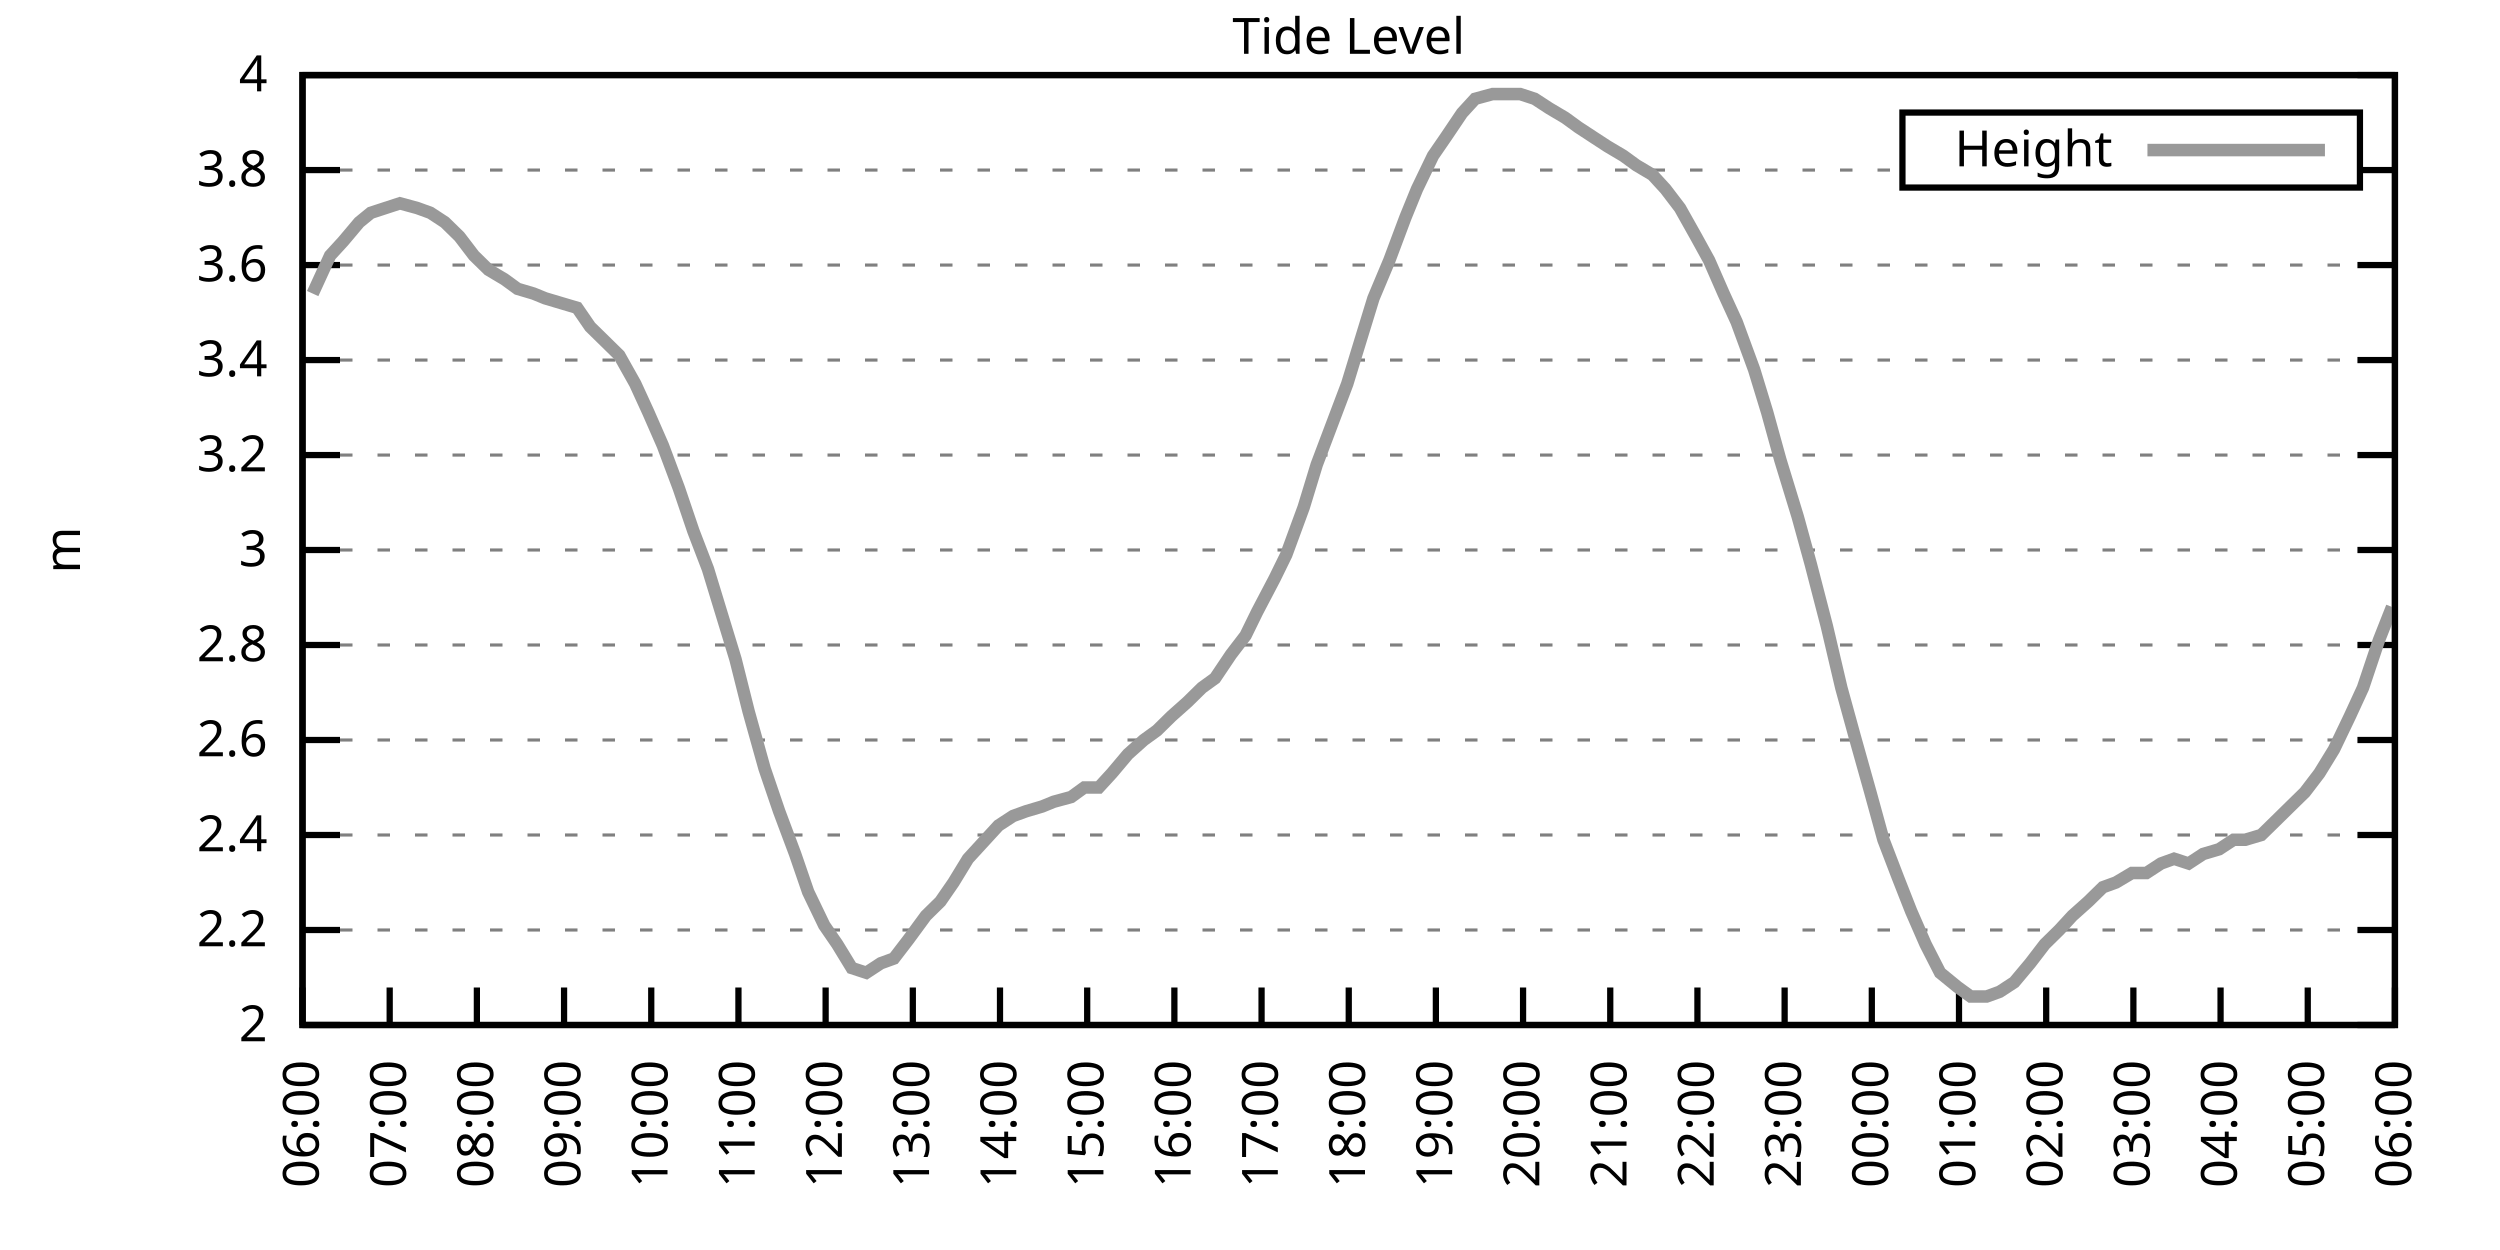
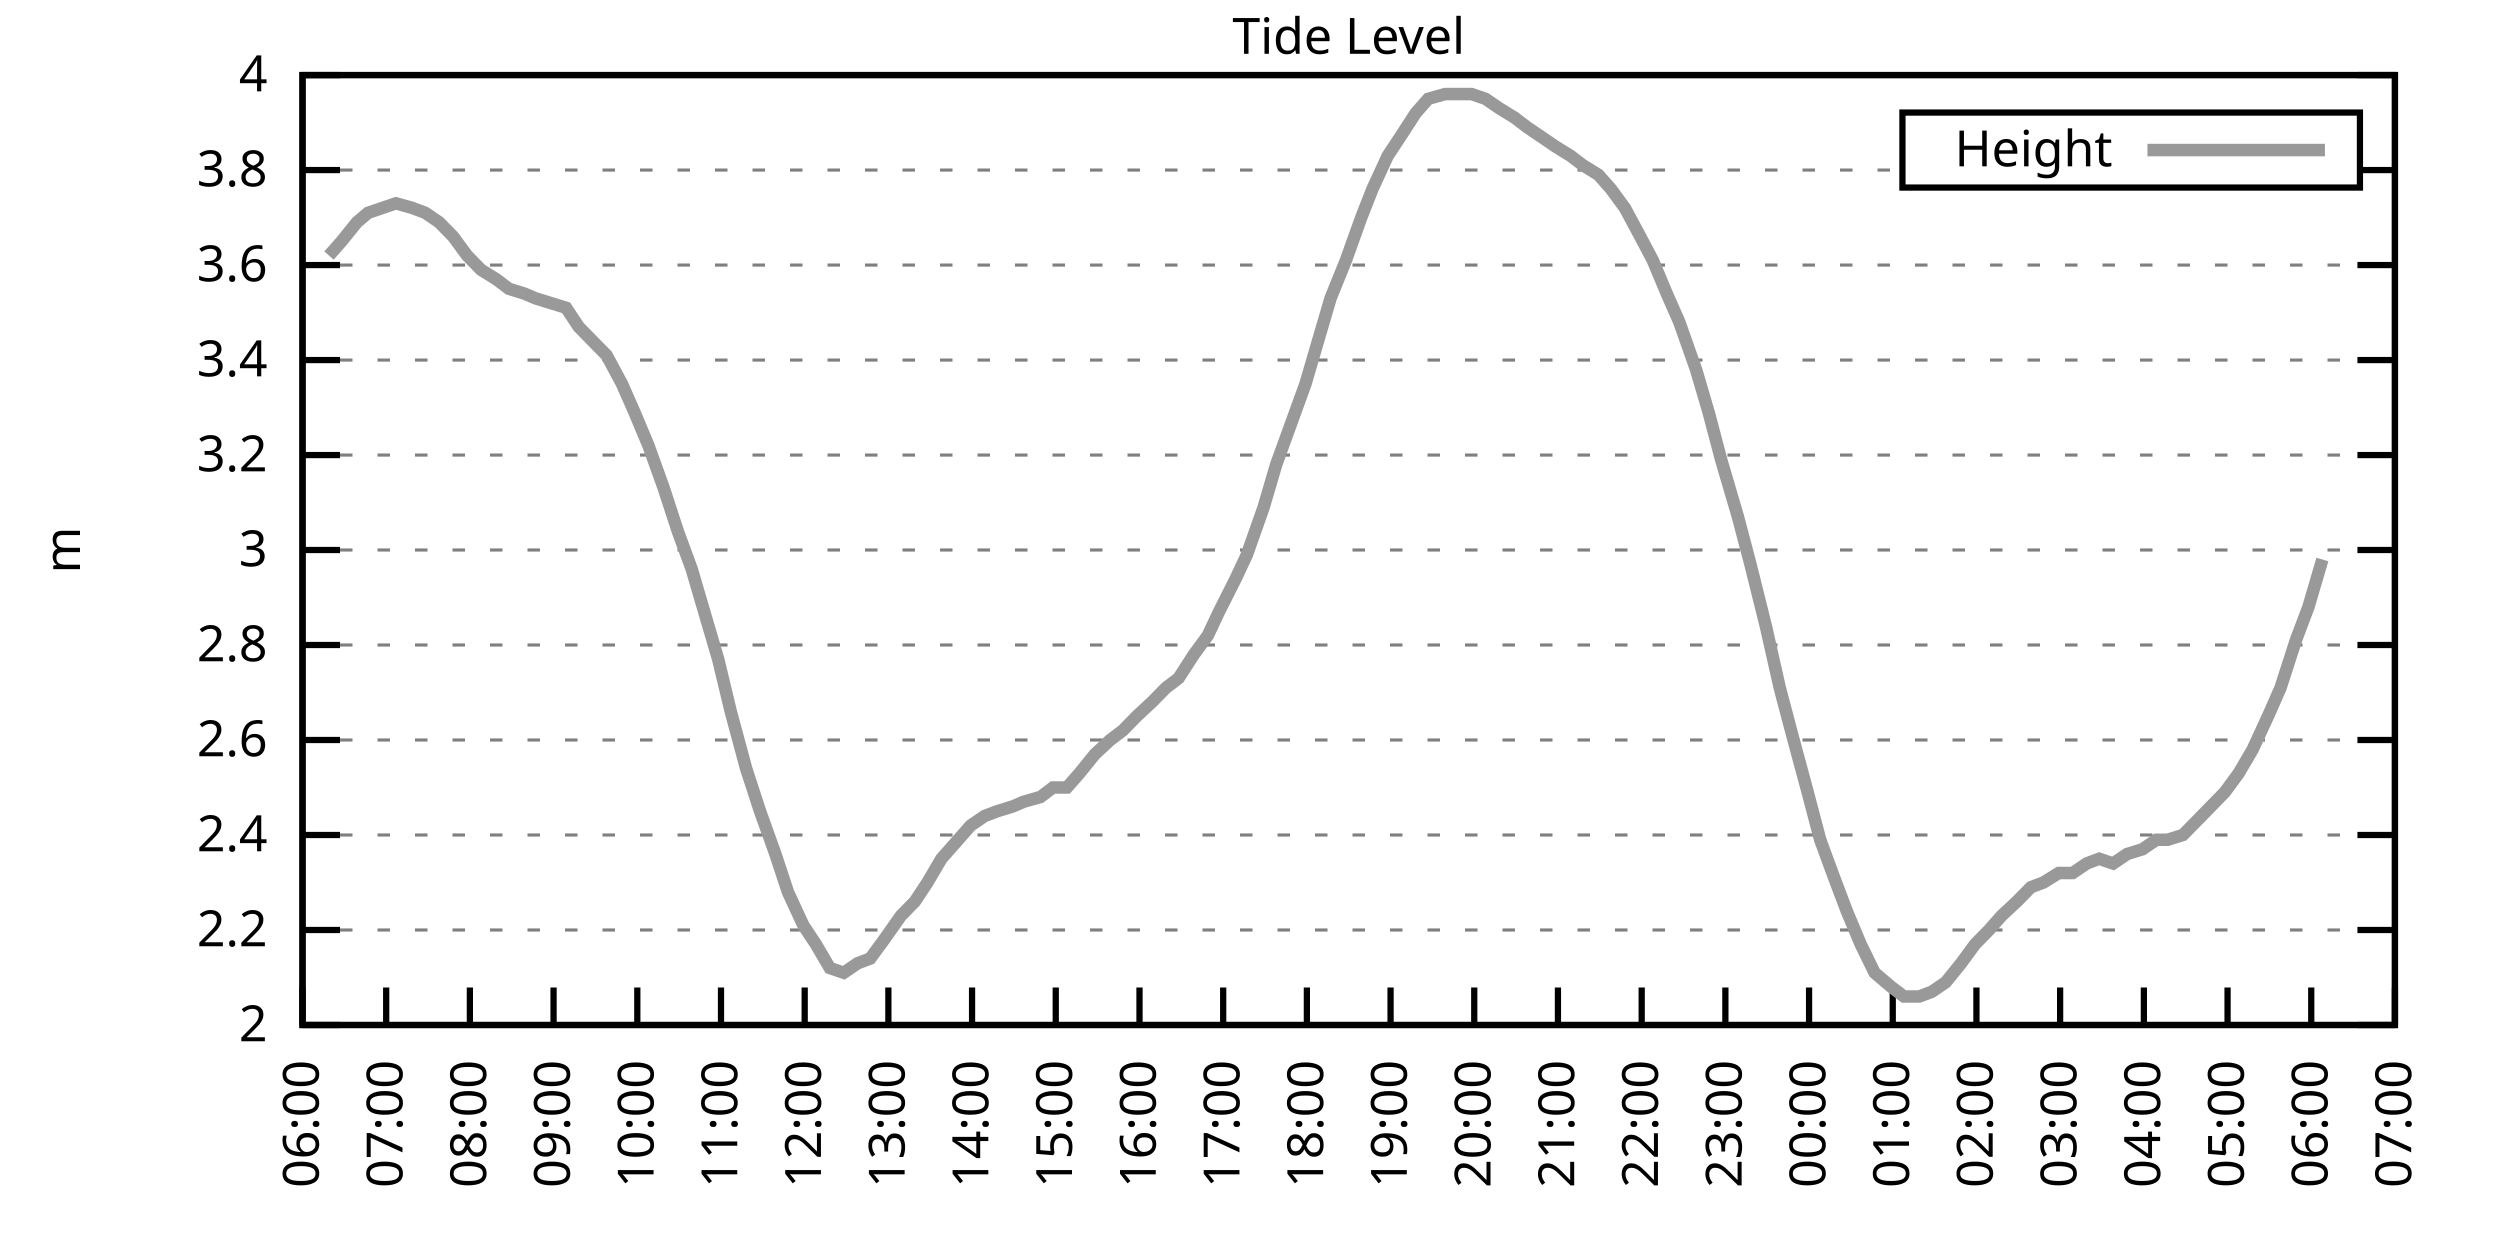
<svg xmlns="http://www.w3.org/2000/svg" xmlns:xlink="http://www.w3.org/1999/xlink" width="400" height="200" viewBox="0 0 400 200">
  <g id="gnuplot_canvas">
    <rect x="0" y="0" width="400" height="200" fill="none" />
    <defs>
      <circle id="gpDot" r="0.5" stroke-width="0.5" stroke="currentColor" />
      <path id="gpPt0" stroke-width="0.333" stroke="currentColor" d="M-1,0 h2 M0,-1 v2" />
      <path id="gpPt1" stroke-width="0.333" stroke="currentColor" d="M-1,-1 L1,1 M1,-1 L-1,1" />
      <path id="gpPt2" stroke-width="0.333" stroke="currentColor" d="M-1,0 L1,0 M0,-1 L0,1 M-1,-1 L1,1 M-1,1 L1,-1" />
      <rect id="gpPt3" stroke-width="0.333" stroke="currentColor" x="-1" y="-1" width="2" height="2" />
      <rect id="gpPt4" stroke-width="0.333" stroke="currentColor" fill="currentColor" x="-1" y="-1" width="2" height="2" />
      <circle id="gpPt5" stroke-width="0.333" stroke="currentColor" cx="0" cy="0" r="1" />
      <use xlink:href="#gpPt5" id="gpPt6" fill="currentColor" stroke="none" />
      <path id="gpPt7" stroke-width="0.333" stroke="currentColor" d="M0,-1.33 L-1.33,0.67 L1.33,0.67 z" />
      <use xlink:href="#gpPt7" id="gpPt8" fill="currentColor" stroke="none" />
      <use xlink:href="#gpPt7" id="gpPt9" stroke="currentColor" transform="rotate(180)" />
      <use xlink:href="#gpPt9" id="gpPt10" fill="currentColor" stroke="none" />
      <use xlink:href="#gpPt3" id="gpPt11" stroke="currentColor" transform="rotate(45)" />
      <use xlink:href="#gpPt11" id="gpPt12" fill="currentColor" stroke="none" />
      <path id="gpPt13" stroke-width="0.333" stroke="currentColor" d="M0,1.330 L1.265,0.411 L0.782,-1.067 L-0.782,-1.076 L-1.265,0.411 z" />
      <use xlink:href="#gpPt13" id="gpPt14" fill="currentColor" stroke="none" />
      <filter id="textbox" filterUnits="objectBoundingBox" x="0" y="0" height="1" width="1">
        <feFlood flood-color="white" flood-opacity="1" result="bgnd" />
        <feComposite in="SourceGraphic" in2="bgnd" operator="atop" />
      </filter>
      <filter id="greybox" filterUnits="objectBoundingBox" x="0" y="0" height="1" width="1">
        <feFlood flood-color="lightgrey" flood-opacity="1" result="grey" />
        <feComposite in="SourceGraphic" in2="grey" operator="atop" />
      </filter>
    </defs>
    <g fill="none" color="white" stroke="currentColor" stroke-width="1.00" stroke-linecap="butt" stroke-linejoin="miter">
</g>
    <g fill="none" color="black" stroke="currentColor" stroke-width="1.00" stroke-linecap="butt" stroke-linejoin="miter">
      <g stroke="none" shape-rendering="crispEdges">
        <polygon fill="rgb(255, 255, 255)" points="48.40,164.00 383.18,164.00 383.18,12.02 48.40,12.02 " />
      </g>
    </g>
    <g fill="none" color="black" stroke="currentColor" stroke-width="1.00" stroke-linecap="butt" stroke-linejoin="miter">
</g>
    <g fill="none" color="black" stroke="black" stroke-width="0.50" stroke-linecap="butt" stroke-linejoin="miter">
</g>
    <g fill="none" color="gray" stroke="currentColor" stroke-width="0.50" stroke-linecap="butt" stroke-linejoin="miter">
      <path stroke="gray" stroke-dasharray="2,4" class="gridline" d="M48.40,164.00 L383.19,164.00  " />
    </g>
    <g fill="none" color="gray" stroke="gray" stroke-width="1.00" stroke-linecap="butt" stroke-linejoin="miter">
</g>
    <g fill="none" color="black" stroke="currentColor" stroke-width="1.00" stroke-linecap="butt" stroke-linejoin="miter">
      <path stroke="black" d="M48.40,164.00 L54.40,164.00 M383.19,164.00 L377.19,164.00  " />
      <g transform="translate(42.80,166.60)" stroke="none" fill="black" font-family="Sans" font-size="8.00" text-anchor="end">
        <text>
          <tspan font-family="Sans"> 2</tspan>
        </text>
      </g>
    </g>
    <g fill="none" color="black" stroke="currentColor" stroke-width="1.00" stroke-linecap="butt" stroke-linejoin="miter">
</g>
    <g fill="none" color="black" stroke="black" stroke-width="0.50" stroke-linecap="butt" stroke-linejoin="miter">
</g>
    <g fill="none" color="gray" stroke="currentColor" stroke-width="0.50" stroke-linecap="butt" stroke-linejoin="miter">
      <path stroke="gray" stroke-dasharray="2,4" class="gridline" d="M48.40,148.80 L383.19,148.80  " />
    </g>
    <g fill="none" color="gray" stroke="gray" stroke-width="1.00" stroke-linecap="butt" stroke-linejoin="miter">
</g>
    <g fill="none" color="black" stroke="currentColor" stroke-width="1.00" stroke-linecap="butt" stroke-linejoin="miter">
      <path stroke="black" d="M48.40,148.80 L54.40,148.80 M383.19,148.80 L377.19,148.80  " />
      <g transform="translate(42.80,151.40)" stroke="none" fill="black" font-family="Sans" font-size="8.00" text-anchor="end">
        <text>
          <tspan font-family="Sans"> 2.2</tspan>
        </text>
      </g>
    </g>
    <g fill="none" color="black" stroke="currentColor" stroke-width="1.00" stroke-linecap="butt" stroke-linejoin="miter">
</g>
    <g fill="none" color="black" stroke="black" stroke-width="0.50" stroke-linecap="butt" stroke-linejoin="miter">
</g>
    <g fill="none" color="gray" stroke="currentColor" stroke-width="0.50" stroke-linecap="butt" stroke-linejoin="miter">
      <path stroke="gray" stroke-dasharray="2,4" class="gridline" d="M48.40,133.60 L383.19,133.60  " />
    </g>
    <g fill="none" color="gray" stroke="gray" stroke-width="1.00" stroke-linecap="butt" stroke-linejoin="miter">
</g>
    <g fill="none" color="black" stroke="currentColor" stroke-width="1.00" stroke-linecap="butt" stroke-linejoin="miter">
      <path stroke="black" d="M48.40,133.60 L54.40,133.60 M383.19,133.60 L377.19,133.60  " />
      <g transform="translate(42.80,136.20)" stroke="none" fill="black" font-family="Sans" font-size="8.00" text-anchor="end">
        <text>
          <tspan font-family="Sans"> 2.4</tspan>
        </text>
      </g>
    </g>
    <g fill="none" color="black" stroke="currentColor" stroke-width="1.00" stroke-linecap="butt" stroke-linejoin="miter">
</g>
    <g fill="none" color="black" stroke="black" stroke-width="0.50" stroke-linecap="butt" stroke-linejoin="miter">
</g>
    <g fill="none" color="gray" stroke="currentColor" stroke-width="0.50" stroke-linecap="butt" stroke-linejoin="miter">
      <path stroke="gray" stroke-dasharray="2,4" class="gridline" d="M48.40,118.40 L383.19,118.40  " />
    </g>
    <g fill="none" color="gray" stroke="gray" stroke-width="1.00" stroke-linecap="butt" stroke-linejoin="miter">
</g>
    <g fill="none" color="black" stroke="currentColor" stroke-width="1.00" stroke-linecap="butt" stroke-linejoin="miter">
      <path stroke="black" d="M48.40,118.40 L54.40,118.40 M383.19,118.40 L377.19,118.40  " />
      <g transform="translate(42.80,121.00)" stroke="none" fill="black" font-family="Sans" font-size="8.00" text-anchor="end">
        <text>
          <tspan font-family="Sans"> 2.6</tspan>
        </text>
      </g>
    </g>
    <g fill="none" color="black" stroke="currentColor" stroke-width="1.00" stroke-linecap="butt" stroke-linejoin="miter">
</g>
    <g fill="none" color="black" stroke="black" stroke-width="0.50" stroke-linecap="butt" stroke-linejoin="miter">
</g>
    <g fill="none" color="gray" stroke="currentColor" stroke-width="0.50" stroke-linecap="butt" stroke-linejoin="miter">
      <path stroke="gray" stroke-dasharray="2,4" class="gridline" d="M48.40,103.20 L383.19,103.20  " />
    </g>
    <g fill="none" color="gray" stroke="gray" stroke-width="1.00" stroke-linecap="butt" stroke-linejoin="miter">
</g>
    <g fill="none" color="black" stroke="currentColor" stroke-width="1.00" stroke-linecap="butt" stroke-linejoin="miter">
      <path stroke="black" d="M48.40,103.20 L54.40,103.20 M383.19,103.20 L377.19,103.20  " />
      <g transform="translate(42.80,105.80)" stroke="none" fill="black" font-family="Sans" font-size="8.00" text-anchor="end">
        <text>
          <tspan font-family="Sans"> 2.8</tspan>
        </text>
      </g>
    </g>
    <g fill="none" color="black" stroke="currentColor" stroke-width="1.00" stroke-linecap="butt" stroke-linejoin="miter">
</g>
    <g fill="none" color="black" stroke="black" stroke-width="0.50" stroke-linecap="butt" stroke-linejoin="miter">
</g>
    <g fill="none" color="gray" stroke="currentColor" stroke-width="0.50" stroke-linecap="butt" stroke-linejoin="miter">
      <path stroke="gray" stroke-dasharray="2,4" class="gridline" d="M48.40,88.00 L383.19,88.00  " />
    </g>
    <g fill="none" color="gray" stroke="gray" stroke-width="1.00" stroke-linecap="butt" stroke-linejoin="miter">
</g>
    <g fill="none" color="black" stroke="currentColor" stroke-width="1.00" stroke-linecap="butt" stroke-linejoin="miter">
      <path stroke="black" d="M48.40,88.00 L54.40,88.00 M383.19,88.00 L377.19,88.00  " />
      <g transform="translate(42.80,90.60)" stroke="none" fill="black" font-family="Sans" font-size="8.00" text-anchor="end">
        <text>
          <tspan font-family="Sans"> 3</tspan>
        </text>
      </g>
    </g>
    <g fill="none" color="black" stroke="currentColor" stroke-width="1.00" stroke-linecap="butt" stroke-linejoin="miter">
</g>
    <g fill="none" color="black" stroke="black" stroke-width="0.50" stroke-linecap="butt" stroke-linejoin="miter">
</g>
    <g fill="none" color="gray" stroke="currentColor" stroke-width="0.50" stroke-linecap="butt" stroke-linejoin="miter">
      <path stroke="gray" stroke-dasharray="2,4" class="gridline" d="M48.40,72.81 L383.19,72.81  " />
    </g>
    <g fill="none" color="gray" stroke="gray" stroke-width="1.00" stroke-linecap="butt" stroke-linejoin="miter">
</g>
    <g fill="none" color="black" stroke="currentColor" stroke-width="1.00" stroke-linecap="butt" stroke-linejoin="miter">
      <path stroke="black" d="M48.40,72.81 L54.40,72.81 M383.19,72.81 L377.19,72.81  " />
      <g transform="translate(42.80,75.41)" stroke="none" fill="black" font-family="Sans" font-size="8.00" text-anchor="end">
        <text>
          <tspan font-family="Sans"> 3.2</tspan>
        </text>
      </g>
    </g>
    <g fill="none" color="black" stroke="currentColor" stroke-width="1.00" stroke-linecap="butt" stroke-linejoin="miter">
</g>
    <g fill="none" color="black" stroke="black" stroke-width="0.50" stroke-linecap="butt" stroke-linejoin="miter">
</g>
    <g fill="none" color="gray" stroke="currentColor" stroke-width="0.50" stroke-linecap="butt" stroke-linejoin="miter">
      <path stroke="gray" stroke-dasharray="2,4" class="gridline" d="M48.40,57.61 L383.19,57.61  " />
    </g>
    <g fill="none" color="gray" stroke="gray" stroke-width="1.00" stroke-linecap="butt" stroke-linejoin="miter">
</g>
    <g fill="none" color="black" stroke="currentColor" stroke-width="1.00" stroke-linecap="butt" stroke-linejoin="miter">
      <path stroke="black" d="M48.40,57.61 L54.40,57.61 M383.19,57.61 L377.19,57.61  " />
      <g transform="translate(42.80,60.21)" stroke="none" fill="black" font-family="Sans" font-size="8.00" text-anchor="end">
        <text>
          <tspan font-family="Sans"> 3.4</tspan>
        </text>
      </g>
    </g>
    <g fill="none" color="black" stroke="currentColor" stroke-width="1.00" stroke-linecap="butt" stroke-linejoin="miter">
</g>
    <g fill="none" color="black" stroke="black" stroke-width="0.50" stroke-linecap="butt" stroke-linejoin="miter">
</g>
    <g fill="none" color="gray" stroke="currentColor" stroke-width="0.50" stroke-linecap="butt" stroke-linejoin="miter">
      <path stroke="gray" stroke-dasharray="2,4" class="gridline" d="M48.40,42.41 L383.19,42.41  " />
    </g>
    <g fill="none" color="gray" stroke="gray" stroke-width="1.00" stroke-linecap="butt" stroke-linejoin="miter">
</g>
    <g fill="none" color="black" stroke="currentColor" stroke-width="1.00" stroke-linecap="butt" stroke-linejoin="miter">
      <path stroke="black" d="M48.40,42.41 L54.40,42.41 M383.19,42.41 L377.19,42.41  " />
      <g transform="translate(42.80,45.01)" stroke="none" fill="black" font-family="Sans" font-size="8.00" text-anchor="end">
        <text>
          <tspan font-family="Sans"> 3.6</tspan>
        </text>
      </g>
    </g>
    <g fill="none" color="black" stroke="currentColor" stroke-width="1.00" stroke-linecap="butt" stroke-linejoin="miter">
</g>
    <g fill="none" color="black" stroke="black" stroke-width="0.50" stroke-linecap="butt" stroke-linejoin="miter">
</g>
    <g fill="none" color="gray" stroke="currentColor" stroke-width="0.50" stroke-linecap="butt" stroke-linejoin="miter">
      <path stroke="gray" stroke-dasharray="2,4" class="gridline" d="M48.40,27.21 L304.39,27.21 M377.59,27.21 L383.19,27.21  " />
    </g>
    <g fill="none" color="gray" stroke="gray" stroke-width="1.00" stroke-linecap="butt" stroke-linejoin="miter">
</g>
    <g fill="none" color="black" stroke="currentColor" stroke-width="1.00" stroke-linecap="butt" stroke-linejoin="miter">
      <path stroke="black" d="M48.40,27.21 L54.40,27.21 M383.19,27.21 L377.19,27.21  " />
      <g transform="translate(42.80,29.81)" stroke="none" fill="black" font-family="Sans" font-size="8.00" text-anchor="end">
        <text>
          <tspan font-family="Sans"> 3.8</tspan>
        </text>
      </g>
    </g>
    <g fill="none" color="black" stroke="currentColor" stroke-width="1.00" stroke-linecap="butt" stroke-linejoin="miter">
</g>
    <g fill="none" color="black" stroke="black" stroke-width="0.50" stroke-linecap="butt" stroke-linejoin="miter">
</g>
    <g fill="none" color="gray" stroke="currentColor" stroke-width="0.50" stroke-linecap="butt" stroke-linejoin="miter">
      <path stroke="gray" stroke-dasharray="2,4" class="gridline" d="M48.40,12.01 L383.19,12.01  " />
    </g>
    <g fill="none" color="gray" stroke="gray" stroke-width="1.00" stroke-linecap="butt" stroke-linejoin="miter">
</g>
    <g fill="none" color="black" stroke="currentColor" stroke-width="1.00" stroke-linecap="butt" stroke-linejoin="miter">
      <path stroke="black" d="M48.40,12.01 L54.40,12.01 M383.19,12.01 L377.19,12.01  " />
      <g transform="translate(42.80,14.61)" stroke="none" fill="black" font-family="Sans" font-size="8.00" text-anchor="end">
        <text>
          <tspan font-family="Sans"> 4</tspan>
        </text>
      </g>
    </g>
    <g fill="none" color="black" stroke="currentColor" stroke-width="1.00" stroke-linecap="butt" stroke-linejoin="miter">
      <path stroke="black" d="M48.40,164.00 L48.40,158.00  " />
      <g transform="translate(51.00,169.60) rotate(270.00)" stroke="none" fill="black" font-family="Sans" font-size="8.00" text-anchor="end">
        <text>
          <tspan font-family="Sans">06:00</tspan>
        </text>
      </g>
    </g>
    <g fill="none" color="black" stroke="currentColor" stroke-width="1.00" stroke-linecap="butt" stroke-linejoin="miter">
-       <path stroke="black" d="M62.35,164.00 L62.35,158.00  " />
-       <g transform="translate(64.95,169.60) rotate(270.00)" stroke="none" fill="black" font-family="Sans" font-size="8.00" text-anchor="end">
+       <path stroke="black" d="M61.79,164.00 L61.79,158.00  " />
+       <g transform="translate(64.39,169.60) rotate(270.00)" stroke="none" fill="black" font-family="Sans" font-size="8.00" text-anchor="end">
        <text>
          <tspan font-family="Sans">07:00</tspan>
        </text>
      </g>
    </g>
    <g fill="none" color="black" stroke="currentColor" stroke-width="1.00" stroke-linecap="butt" stroke-linejoin="miter">
-       <path stroke="black" d="M76.30,164.00 L76.30,158.00  " />
-       <g transform="translate(78.90,169.60) rotate(270.00)" stroke="none" fill="black" font-family="Sans" font-size="8.00" text-anchor="end">
+       <path stroke="black" d="M75.18,164.00 L75.18,158.00  " />
+       <g transform="translate(77.78,169.60) rotate(270.00)" stroke="none" fill="black" font-family="Sans" font-size="8.00" text-anchor="end">
        <text>
          <tspan font-family="Sans">08:00</tspan>
        </text>
      </g>
    </g>
    <g fill="none" color="black" stroke="currentColor" stroke-width="1.00" stroke-linecap="butt" stroke-linejoin="miter">
-       <path stroke="black" d="M90.25,164.00 L90.25,158.00  " />
-       <g transform="translate(92.85,169.60) rotate(270.00)" stroke="none" fill="black" font-family="Sans" font-size="8.00" text-anchor="end">
+       <path stroke="black" d="M88.57,164.00 L88.57,158.00  " />
+       <g transform="translate(91.17,169.60) rotate(270.00)" stroke="none" fill="black" font-family="Sans" font-size="8.00" text-anchor="end">
        <text>
          <tspan font-family="Sans">09:00</tspan>
        </text>
      </g>
    </g>
    <g fill="none" color="black" stroke="currentColor" stroke-width="1.00" stroke-linecap="butt" stroke-linejoin="miter">
-       <path stroke="black" d="M104.20,164.00 L104.20,158.00  " />
-       <g transform="translate(106.80,169.60) rotate(270.00)" stroke="none" fill="black" font-family="Sans" font-size="8.00" text-anchor="end">
+       <path stroke="black" d="M101.97,164.00 L101.97,158.00  " />
+       <g transform="translate(104.57,169.60) rotate(270.00)" stroke="none" fill="black" font-family="Sans" font-size="8.00" text-anchor="end">
        <text>
          <tspan font-family="Sans">10:00</tspan>
        </text>
      </g>
    </g>
    <g fill="none" color="black" stroke="currentColor" stroke-width="1.00" stroke-linecap="butt" stroke-linejoin="miter">
-       <path stroke="black" d="M118.15,164.00 L118.15,158.00  " />
-       <g transform="translate(120.75,169.60) rotate(270.00)" stroke="none" fill="black" font-family="Sans" font-size="8.00" text-anchor="end">
+       <path stroke="black" d="M115.36,164.00 L115.36,158.00  " />
+       <g transform="translate(117.96,169.60) rotate(270.00)" stroke="none" fill="black" font-family="Sans" font-size="8.00" text-anchor="end">
        <text>
          <tspan font-family="Sans">11:00</tspan>
        </text>
      </g>
    </g>
    <g fill="none" color="black" stroke="currentColor" stroke-width="1.00" stroke-linecap="butt" stroke-linejoin="miter">
-       <path stroke="black" d="M132.10,164.00 L132.10,158.00  " />
-       <g transform="translate(134.70,169.60) rotate(270.00)" stroke="none" fill="black" font-family="Sans" font-size="8.00" text-anchor="end">
+       <path stroke="black" d="M128.75,164.00 L128.75,158.00  " />
+       <g transform="translate(131.35,169.60) rotate(270.00)" stroke="none" fill="black" font-family="Sans" font-size="8.00" text-anchor="end">
        <text>
          <tspan font-family="Sans">12:00</tspan>
        </text>
      </g>
    </g>
    <g fill="none" color="black" stroke="currentColor" stroke-width="1.00" stroke-linecap="butt" stroke-linejoin="miter">
-       <path stroke="black" d="M146.05,164.00 L146.05,158.00  " />
-       <g transform="translate(148.65,169.60) rotate(270.00)" stroke="none" fill="black" font-family="Sans" font-size="8.00" text-anchor="end">
+       <path stroke="black" d="M142.14,164.00 L142.14,158.00  " />
+       <g transform="translate(144.74,169.60) rotate(270.00)" stroke="none" fill="black" font-family="Sans" font-size="8.00" text-anchor="end">
        <text>
          <tspan font-family="Sans">13:00</tspan>
        </text>
      </g>
    </g>
    <g fill="none" color="black" stroke="currentColor" stroke-width="1.00" stroke-linecap="butt" stroke-linejoin="miter">
-       <path stroke="black" d="M160.00,164.00 L160.00,158.00  " />
-       <g transform="translate(162.60,169.60) rotate(270.00)" stroke="none" fill="black" font-family="Sans" font-size="8.00" text-anchor="end">
+       <path stroke="black" d="M155.53,164.00 L155.53,158.00  " />
+       <g transform="translate(158.13,169.60) rotate(270.00)" stroke="none" fill="black" font-family="Sans" font-size="8.00" text-anchor="end">
        <text>
          <tspan font-family="Sans">14:00</tspan>
        </text>
      </g>
    </g>
    <g fill="none" color="black" stroke="currentColor" stroke-width="1.00" stroke-linecap="butt" stroke-linejoin="miter">
-       <path stroke="black" d="M173.95,164.00 L173.95,158.00  " />
-       <g transform="translate(176.55,169.60) rotate(270.00)" stroke="none" fill="black" font-family="Sans" font-size="8.00" text-anchor="end">
+       <path stroke="black" d="M168.92,164.00 L168.92,158.00  " />
+       <g transform="translate(171.52,169.60) rotate(270.00)" stroke="none" fill="black" font-family="Sans" font-size="8.00" text-anchor="end">
        <text>
          <tspan font-family="Sans">15:00</tspan>
        </text>
      </g>
    </g>
    <g fill="none" color="black" stroke="currentColor" stroke-width="1.00" stroke-linecap="butt" stroke-linejoin="miter">
-       <path stroke="black" d="M187.90,164.00 L187.90,158.00  " />
-       <g transform="translate(190.50,169.60) rotate(270.00)" stroke="none" fill="black" font-family="Sans" font-size="8.00" text-anchor="end">
+       <path stroke="black" d="M182.32,164.00 L182.32,158.00  " />
+       <g transform="translate(184.92,169.60) rotate(270.00)" stroke="none" fill="black" font-family="Sans" font-size="8.00" text-anchor="end">
        <text>
          <tspan font-family="Sans">16:00</tspan>
        </text>
      </g>
    </g>
    <g fill="none" color="black" stroke="currentColor" stroke-width="1.00" stroke-linecap="butt" stroke-linejoin="miter">
-       <path stroke="black" d="M201.85,164.00 L201.85,158.00  " />
-       <g transform="translate(204.45,169.60) rotate(270.00)" stroke="none" fill="black" font-family="Sans" font-size="8.00" text-anchor="end">
+       <path stroke="black" d="M195.71,164.00 L195.71,158.00  " />
+       <g transform="translate(198.31,169.60) rotate(270.00)" stroke="none" fill="black" font-family="Sans" font-size="8.00" text-anchor="end">
        <text>
          <tspan font-family="Sans">17:00</tspan>
        </text>
      </g>
    </g>
    <g fill="none" color="black" stroke="currentColor" stroke-width="1.00" stroke-linecap="butt" stroke-linejoin="miter">
-       <path stroke="black" d="M215.80,164.00 L215.80,158.00  " />
-       <g transform="translate(218.40,169.60) rotate(270.00)" stroke="none" fill="black" font-family="Sans" font-size="8.00" text-anchor="end">
+       <path stroke="black" d="M209.10,164.00 L209.10,158.00  " />
+       <g transform="translate(211.70,169.60) rotate(270.00)" stroke="none" fill="black" font-family="Sans" font-size="8.00" text-anchor="end">
        <text>
          <tspan font-family="Sans">18:00</tspan>
        </text>
      </g>
    </g>
    <g fill="none" color="black" stroke="currentColor" stroke-width="1.00" stroke-linecap="butt" stroke-linejoin="miter">
-       <path stroke="black" d="M229.74,164.00 L229.74,158.00  " />
-       <g transform="translate(232.34,169.60) rotate(270.00)" stroke="none" fill="black" font-family="Sans" font-size="8.00" text-anchor="end">
+       <path stroke="black" d="M222.49,164.00 L222.49,158.00  " />
+       <g transform="translate(225.09,169.60) rotate(270.00)" stroke="none" fill="black" font-family="Sans" font-size="8.00" text-anchor="end">
        <text>
          <tspan font-family="Sans">19:00</tspan>
        </text>
      </g>
    </g>
    <g fill="none" color="black" stroke="currentColor" stroke-width="1.00" stroke-linecap="butt" stroke-linejoin="miter">
-       <path stroke="black" d="M243.69,164.00 L243.69,158.00  " />
-       <g transform="translate(246.29,169.60) rotate(270.00)" stroke="none" fill="black" font-family="Sans" font-size="8.00" text-anchor="end">
+       <path stroke="black" d="M235.88,164.00 L235.88,158.00  " />
+       <g transform="translate(238.48,169.60) rotate(270.00)" stroke="none" fill="black" font-family="Sans" font-size="8.00" text-anchor="end">
        <text>
          <tspan font-family="Sans">20:00</tspan>
        </text>
      </g>
    </g>
    <g fill="none" color="black" stroke="currentColor" stroke-width="1.00" stroke-linecap="butt" stroke-linejoin="miter">
-       <path stroke="black" d="M257.64,164.00 L257.64,158.00  " />
-       <g transform="translate(260.24,169.60) rotate(270.00)" stroke="none" fill="black" font-family="Sans" font-size="8.00" text-anchor="end">
+       <path stroke="black" d="M249.27,164.00 L249.27,158.00  " />
+       <g transform="translate(251.87,169.60) rotate(270.00)" stroke="none" fill="black" font-family="Sans" font-size="8.00" text-anchor="end">
        <text>
          <tspan font-family="Sans">21:00</tspan>
        </text>
      </g>
    </g>
    <g fill="none" color="black" stroke="currentColor" stroke-width="1.00" stroke-linecap="butt" stroke-linejoin="miter">
-       <path stroke="black" d="M271.59,164.00 L271.59,158.00  " />
-       <g transform="translate(274.19,169.60) rotate(270.00)" stroke="none" fill="black" font-family="Sans" font-size="8.00" text-anchor="end">
+       <path stroke="black" d="M262.67,164.00 L262.67,158.00  " />
+       <g transform="translate(265.27,169.60) rotate(270.00)" stroke="none" fill="black" font-family="Sans" font-size="8.00" text-anchor="end">
        <text>
          <tspan font-family="Sans">22:00</tspan>
        </text>
      </g>
    </g>
    <g fill="none" color="black" stroke="currentColor" stroke-width="1.00" stroke-linecap="butt" stroke-linejoin="miter">
-       <path stroke="black" d="M285.54,164.00 L285.54,158.00  " />
-       <g transform="translate(288.14,169.60) rotate(270.00)" stroke="none" fill="black" font-family="Sans" font-size="8.00" text-anchor="end">
+       <path stroke="black" d="M276.06,164.00 L276.06,158.00  " />
+       <g transform="translate(278.66,169.60) rotate(270.00)" stroke="none" fill="black" font-family="Sans" font-size="8.00" text-anchor="end">
        <text>
          <tspan font-family="Sans">23:00</tspan>
        </text>
      </g>
    </g>
    <g fill="none" color="black" stroke="currentColor" stroke-width="1.00" stroke-linecap="butt" stroke-linejoin="miter">
-       <path stroke="black" d="M299.49,164.00 L299.49,158.00  " />
-       <g transform="translate(302.09,169.60) rotate(270.00)" stroke="none" fill="black" font-family="Sans" font-size="8.00" text-anchor="end">
+       <path stroke="black" d="M289.45,164.00 L289.45,158.00  " />
+       <g transform="translate(292.05,169.60) rotate(270.00)" stroke="none" fill="black" font-family="Sans" font-size="8.00" text-anchor="end">
        <text>
          <tspan font-family="Sans">00:00</tspan>
        </text>
      </g>
    </g>
    <g fill="none" color="black" stroke="currentColor" stroke-width="1.00" stroke-linecap="butt" stroke-linejoin="miter">
-       <path stroke="black" d="M313.44,164.00 L313.44,158.00  " />
-       <g transform="translate(316.04,169.60) rotate(270.00)" stroke="none" fill="black" font-family="Sans" font-size="8.00" text-anchor="end">
+       <path stroke="black" d="M302.84,164.00 L302.84,158.00  " />
+       <g transform="translate(305.44,169.60) rotate(270.00)" stroke="none" fill="black" font-family="Sans" font-size="8.00" text-anchor="end">
        <text>
          <tspan font-family="Sans">01:00</tspan>
        </text>
      </g>
    </g>
    <g fill="none" color="black" stroke="currentColor" stroke-width="1.00" stroke-linecap="butt" stroke-linejoin="miter">
-       <path stroke="black" d="M327.39,164.00 L327.39,158.00  " />
-       <g transform="translate(329.99,169.60) rotate(270.00)" stroke="none" fill="black" font-family="Sans" font-size="8.00" text-anchor="end">
+       <path stroke="black" d="M316.23,164.00 L316.23,158.00  " />
+       <g transform="translate(318.83,169.60) rotate(270.00)" stroke="none" fill="black" font-family="Sans" font-size="8.00" text-anchor="end">
        <text>
          <tspan font-family="Sans">02:00</tspan>
        </text>
      </g>
    </g>
    <g fill="none" color="black" stroke="currentColor" stroke-width="1.00" stroke-linecap="butt" stroke-linejoin="miter">
-       <path stroke="black" d="M341.34,164.00 L341.34,158.00  " />
-       <g transform="translate(343.94,169.60) rotate(270.00)" stroke="none" fill="black" font-family="Sans" font-size="8.00" text-anchor="end">
+       <path stroke="black" d="M329.62,164.00 L329.62,158.00  " />
+       <g transform="translate(332.22,169.60) rotate(270.00)" stroke="none" fill="black" font-family="Sans" font-size="8.00" text-anchor="end">
        <text>
          <tspan font-family="Sans">03:00</tspan>
        </text>
      </g>
    </g>
    <g fill="none" color="black" stroke="currentColor" stroke-width="1.00" stroke-linecap="butt" stroke-linejoin="miter">
-       <path stroke="black" d="M355.29,164.00 L355.29,158.00  " />
-       <g transform="translate(357.89,169.60) rotate(270.00)" stroke="none" fill="black" font-family="Sans" font-size="8.00" text-anchor="end">
+       <path stroke="black" d="M343.02,164.00 L343.02,158.00  " />
+       <g transform="translate(345.62,169.60) rotate(270.00)" stroke="none" fill="black" font-family="Sans" font-size="8.00" text-anchor="end">
        <text>
          <tspan font-family="Sans">04:00</tspan>
        </text>
      </g>
    </g>
    <g fill="none" color="black" stroke="currentColor" stroke-width="1.00" stroke-linecap="butt" stroke-linejoin="miter">
-       <path stroke="black" d="M369.24,164.00 L369.24,158.00  " />
-       <g transform="translate(371.84,169.60) rotate(270.00)" stroke="none" fill="black" font-family="Sans" font-size="8.00" text-anchor="end">
+       <path stroke="black" d="M356.41,164.00 L356.41,158.00  " />
+       <g transform="translate(359.01,169.60) rotate(270.00)" stroke="none" fill="black" font-family="Sans" font-size="8.00" text-anchor="end">
        <text>
          <tspan font-family="Sans">05:00</tspan>
+         </text>
+       </g>
+     </g>
+     <g fill="none" color="black" stroke="currentColor" stroke-width="1.00" stroke-linecap="butt" stroke-linejoin="miter">
+       <path stroke="black" d="M369.80,164.00 L369.80,158.00  " />
+       <g transform="translate(372.40,169.60) rotate(270.00)" stroke="none" fill="black" font-family="Sans" font-size="8.00" text-anchor="end">
+         <text>
+           <tspan font-family="Sans">06:00</tspan>
        </text>
      </g>
    </g>
    <g fill="none" color="black" stroke="currentColor" stroke-width="1.00" stroke-linecap="butt" stroke-linejoin="miter">
      <path stroke="black" d="M383.19,164.00 L383.19,158.00  " />
      <g transform="translate(385.79,169.60) rotate(270.00)" stroke="none" fill="black" font-family="Sans" font-size="8.00" text-anchor="end">
        <text>
-           <tspan font-family="Sans">06:00</tspan>
+           <tspan font-family="Sans">07:00</tspan>
        </text>
      </g>
    </g>
    <g fill="none" color="black" stroke="currentColor" stroke-width="1.00" stroke-linecap="butt" stroke-linejoin="miter">
</g>
    <g fill="none" color="black" stroke="currentColor" stroke-width="1.00" stroke-linecap="butt" stroke-linejoin="miter">
      <path stroke="black" d="M48.40,12.01 L48.40,164.00 L383.19,164.00 L383.19,12.01 L48.40,12.01 Z  " />
    </g>
    <g fill="none" color="black" stroke="currentColor" stroke-width="1.00" stroke-linecap="butt" stroke-linejoin="miter">
</g>
    <g fill="none" color="black" stroke="currentColor" stroke-width="1.00" stroke-linecap="butt" stroke-linejoin="miter">
      <path stroke="black" d="M304.39,30.01 L304.39,18.01 L377.59,18.01 L377.59,30.01 L304.39,30.01 Z  " />
    </g>
    <g id="Tide_level_plot_1">
      <g fill="none" color="white" stroke="black" stroke-width="2.00" stroke-linecap="butt" stroke-linejoin="miter">
</g>
      <g fill="none" color="black" stroke="currentColor" stroke-width="2.00" stroke-linecap="butt" stroke-linejoin="miter">
        <g transform="translate(337.99,26.61)" stroke="none" fill="black" font-family="Sans" font-size="8.00" text-anchor="end">
          <text>
            <tspan font-family="Sans">Height</tspan>
          </text>
        </g>
      </g>
      <g fill="none" color="black" stroke="currentColor" stroke-width="2.00" stroke-linecap="butt" stroke-linejoin="miter">
-         <path stroke="rgb(153, 153, 153)" d="M343.59,24.01 L371.99,24.01 M50.03,46.97 L52.82,40.89 L54.91,38.61 L57.47,35.57 L59.33,34.05 L63.98,32.53   L66.77,33.29 L68.86,34.05 L71.18,35.57 L73.51,37.85 L75.83,40.89 L78.16,43.17 L80.72,44.69 L82.81,46.21   L85.37,46.97 L87.23,47.73 L89.78,48.49 L92.34,49.25 L94.43,52.29 L96.76,54.57 L99.08,56.85 L101.64,61.41   L103.73,65.97 L106.06,71.29 L108.62,78.13 L110.94,84.97 L113.27,91.04 L115.59,98.64 L117.68,105.48 L119.78,113.84   L122.33,122.96 L124.66,129.80 L127.22,136.64 L129.31,142.72 L131.87,148.04 L133.96,151.08 L136.28,154.88 L138.61,155.64   L140.93,154.12 L143.02,153.36 L145.35,150.32 L148.14,146.52 L150.46,144.24 L152.56,141.20 L154.88,137.40 L156.97,135.12   L159.76,132.08 L162.09,130.56 L164.18,129.80 L166.74,129.04 L168.60,128.28 L171.39,127.52 L173.48,126.00 L175.81,126.00   L177.90,123.72 L180.46,120.68 L183.01,118.40 L185.11,116.88 L187.43,114.60 L189.99,112.32 L192.31,110.04 L194.41,108.52   L196.96,104.72 L199.29,101.68 L201.15,97.88 L203.94,92.56 L205.80,88.76 L208.59,81.17 L210.68,74.33 L215.56,61.41   L217.65,54.57 L219.75,47.73 L222.30,41.65 L224.86,34.81 L226.72,30.25 L229.28,24.93 L231.37,21.89 L233.93,18.09   L236.02,15.81 L238.81,15.05 L240.90,15.05 L243.23,15.05 L245.55,15.81 L247.88,17.33 L250.44,18.85 L252.53,20.37   L254.85,21.89 L257.18,23.41 L259.74,24.93 L261.83,26.45 L264.39,27.97 L266.48,30.25 L268.80,33.29 L271.36,37.85   L273.45,41.65 L275.78,46.97 L277.87,51.53 L280.66,59.13 L282.75,65.97 L284.85,73.57 L287.64,82.69 L289.73,90.28   L292.29,100.16 L294.61,110.04 L296.70,117.64 L299.26,126.76 L301.35,134.36 L303.68,140.44 L305.77,145.76 L308.09,151.08   L310.42,155.64 L313.21,157.92 L315.30,159.44 L317.86,159.44 L319.95,158.68 L322.28,157.16 L324.83,154.12 L327.16,151.08   L329.48,148.80 L331.58,146.52 L334.13,144.24 L336.46,141.96 L338.55,141.20 L341.11,139.68 L343.43,139.68 L345.76,138.16   L347.85,137.40 L350.18,138.16 L352.50,136.64 L355.06,135.88 L357.38,134.36 L359.24,134.36 L361.80,133.60 L364.13,131.32   L366.45,129.04 L368.78,126.76 L371.10,123.72 L373.43,119.92 L375.98,114.60 L378.08,110.04 L380.63,102.44 L382.73,97.12    " />
+         <path stroke="rgb(153, 153, 153)" d="M343.59,24.01 L371.99,24.01 M52.64,40.89 L54.65,38.61 L57.10,35.57 L58.89,34.05 L63.35,32.53 L66.03,33.29   L68.04,34.05 L70.27,35.57 L72.50,37.85 L74.74,40.89 L76.97,43.17 L79.42,44.69 L81.43,46.21 L83.89,46.97   L85.67,47.73 L88.13,48.49 L90.58,49.25 L92.59,52.29 L94.82,54.57 L97.06,56.85 L99.51,61.41 L101.52,65.97   L103.75,71.29 L106.21,78.13 L108.44,84.97 L110.67,91.04 L112.90,98.64 L114.91,105.48 L116.92,113.84 L119.38,122.96   L121.61,129.80 L124.06,136.64 L126.07,142.72 L128.53,148.04 L130.54,151.08 L132.77,154.88 L135.00,155.64 L137.23,154.12   L139.24,153.36 L141.47,150.32 L144.15,146.52 L146.38,144.24 L148.39,141.20 L150.62,137.40 L152.63,135.12 L155.31,132.08   L157.54,130.56 L159.55,129.80 L162.01,129.04 L163.79,128.28 L166.47,127.52 L168.48,126.00 L170.71,126.00 L172.72,123.72   L175.17,120.68 L177.63,118.40 L179.64,116.88 L181.87,114.60 L184.32,112.32 L186.56,110.04 L188.57,108.52 L191.02,104.72   L193.25,101.68 L195.04,97.88 L197.72,92.56 L199.50,88.76 L202.18,81.17 L204.19,74.33 L208.88,61.41 L210.88,54.57   L212.89,47.73 L215.35,41.65 L217.80,34.81 L219.59,30.25 L222.04,24.93 L224.05,21.89 L226.51,18.09 L228.52,15.81   L231.20,15.05 L233.20,15.05 L235.44,15.05 L237.67,15.81 L239.90,17.33 L242.36,18.85 L244.36,20.37 L246.60,21.89   L248.83,23.41 L251.28,24.93 L253.29,26.45 L255.75,27.97 L257.76,30.25 L259.99,33.29 L262.44,37.85 L264.45,41.65   L266.68,46.97 L268.69,51.53 L271.37,59.13 L273.38,65.97 L275.39,73.57 L278.07,82.69 L280.07,90.28 L282.53,100.16   L284.76,110.04 L286.77,117.64 L289.23,126.76 L291.23,134.36 L293.47,140.44 L295.48,145.76 L297.71,151.08 L299.94,155.64   L302.62,157.92 L304.63,159.44 L307.08,159.44 L309.09,158.68 L311.32,157.16 L313.78,154.12 L316.01,151.08 L318.24,148.80   L320.25,146.52 L322.70,144.24 L324.94,141.96 L326.95,141.20 L329.40,139.68 L331.63,139.68 L333.86,138.16 L335.87,137.40   L338.10,138.16 L340.34,136.64 L342.79,135.88 L345.02,134.36 L346.81,134.36 L349.26,133.60 L351.50,131.32 L353.73,129.04   L355.96,126.76 L358.19,123.72 L360.42,119.92 L362.88,114.60 L364.89,110.04 L367.34,102.44 L369.35,97.12 L371.58,89.52    " />
      </g>
    </g>
    <g fill="none" color="black" stroke="currentColor" stroke-width="2.00" stroke-linecap="butt" stroke-linejoin="miter">
</g>
    <g fill="none" color="black" stroke="black" stroke-width="1.00" stroke-linecap="butt" stroke-linejoin="miter">
</g>
    <g fill="none" color="black" stroke="currentColor" stroke-width="1.00" stroke-linecap="butt" stroke-linejoin="miter">
      <path stroke="black" d="M48.40,12.01 L48.40,164.00 L383.19,164.00 L383.19,12.01 L48.40,12.01 Z  " />
      <g transform="translate(12.80,88.01) rotate(270.00)" stroke="none" fill="black" font-family="Sans" font-size="8.00" text-anchor="middle">
        <text>
          <tspan font-family="Sans">m</tspan>
        </text>
      </g>
    </g>
    <g fill="none" color="black" stroke="currentColor" stroke-width="1.00" stroke-linecap="butt" stroke-linejoin="miter">
</g>
    <g fill="none" color="black" stroke="currentColor" stroke-width="1.00" stroke-linecap="butt" stroke-linejoin="miter">
      <g transform="translate(215.79,8.61)" stroke="none" fill="black" font-family="Sans" font-size="8.00" text-anchor="middle">
        <text>
          <tspan font-family="Sans">Tide Level</tspan>
        </text>
      </g>
    </g>
    <g fill="none" color="black" stroke="currentColor" stroke-width="1.00" stroke-linecap="butt" stroke-linejoin="miter">
</g>
  </g>
</svg>
